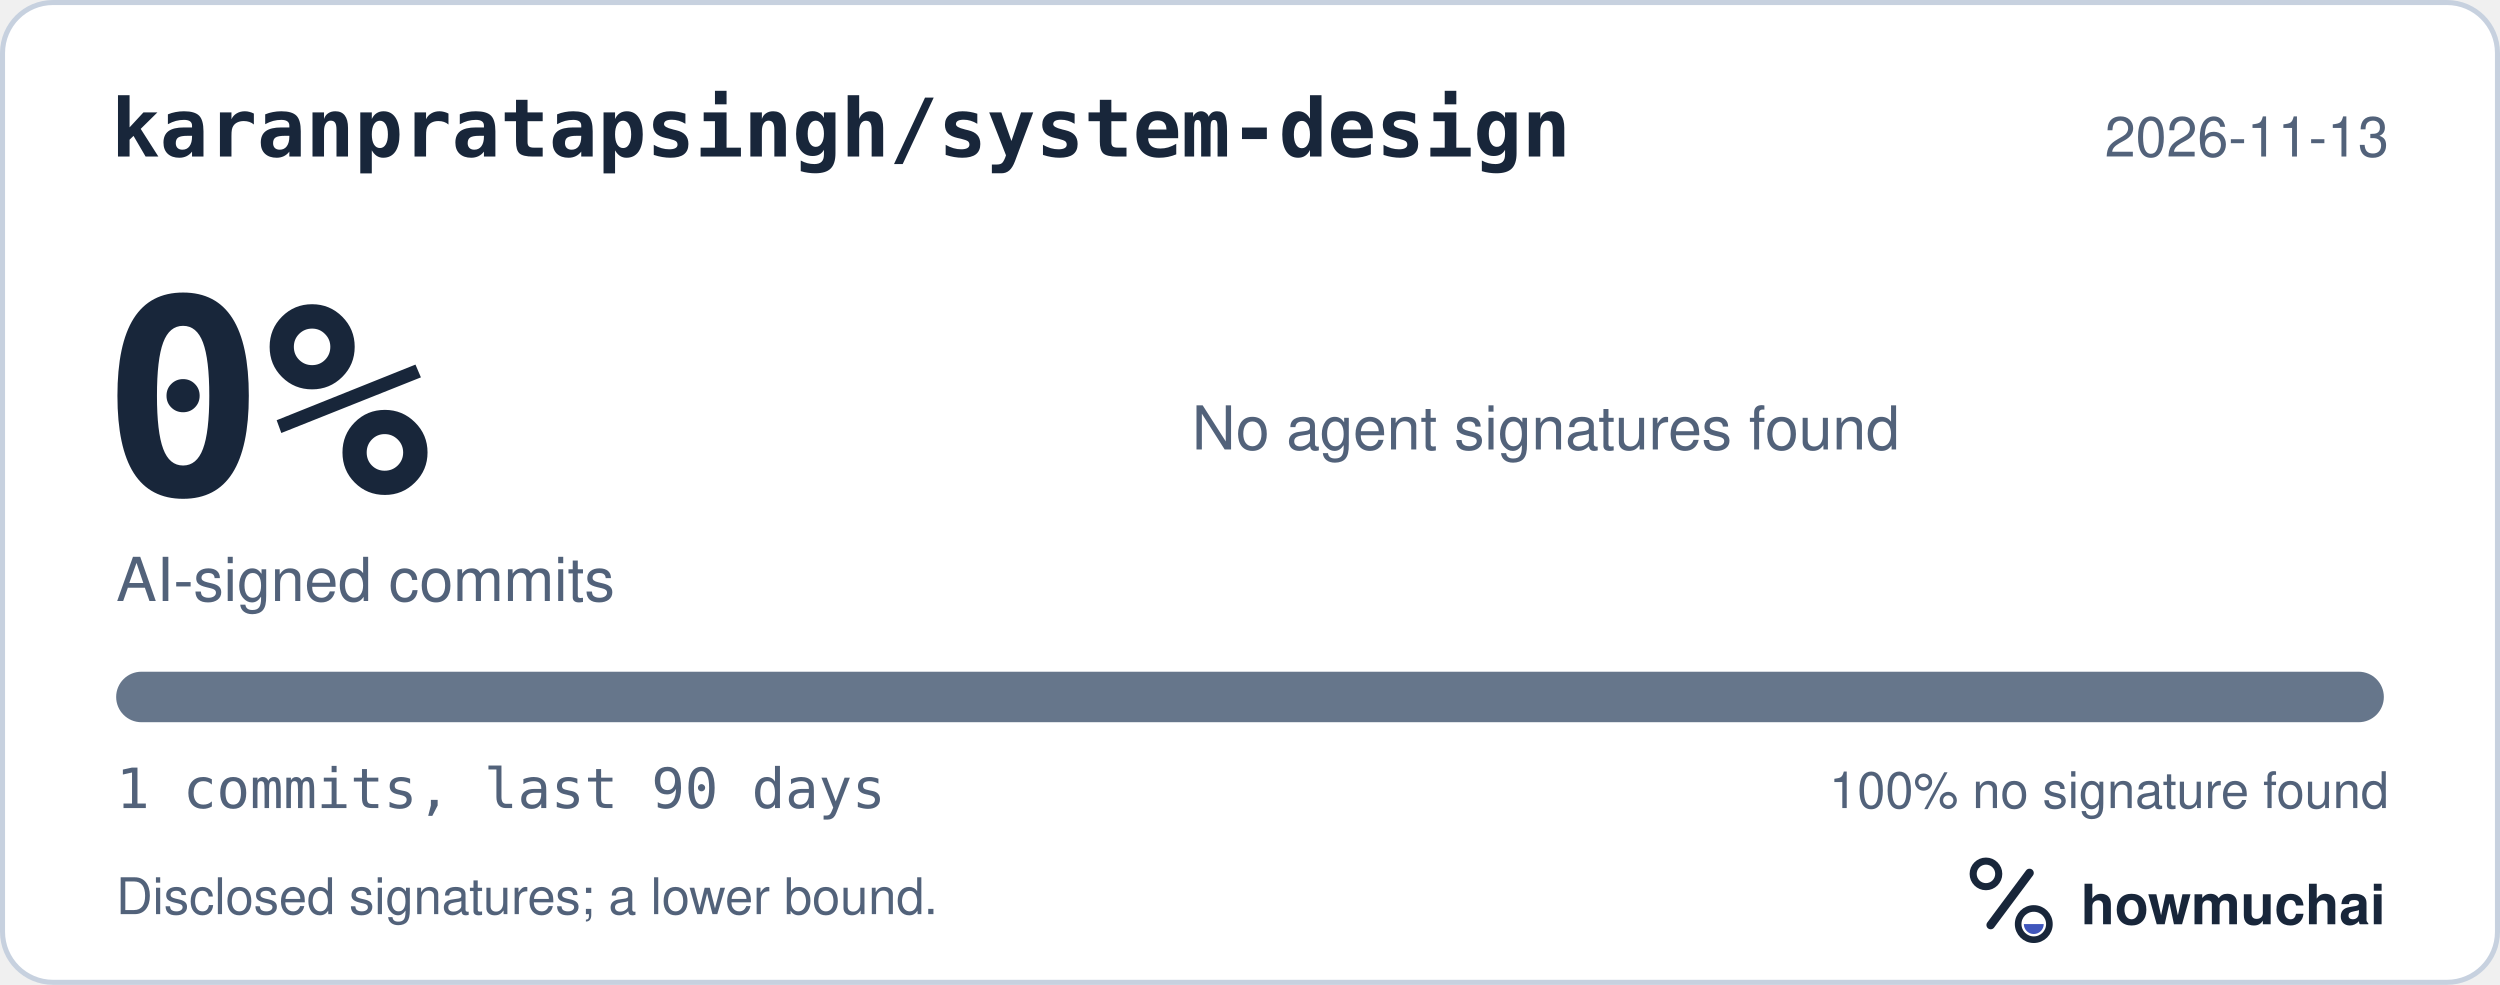
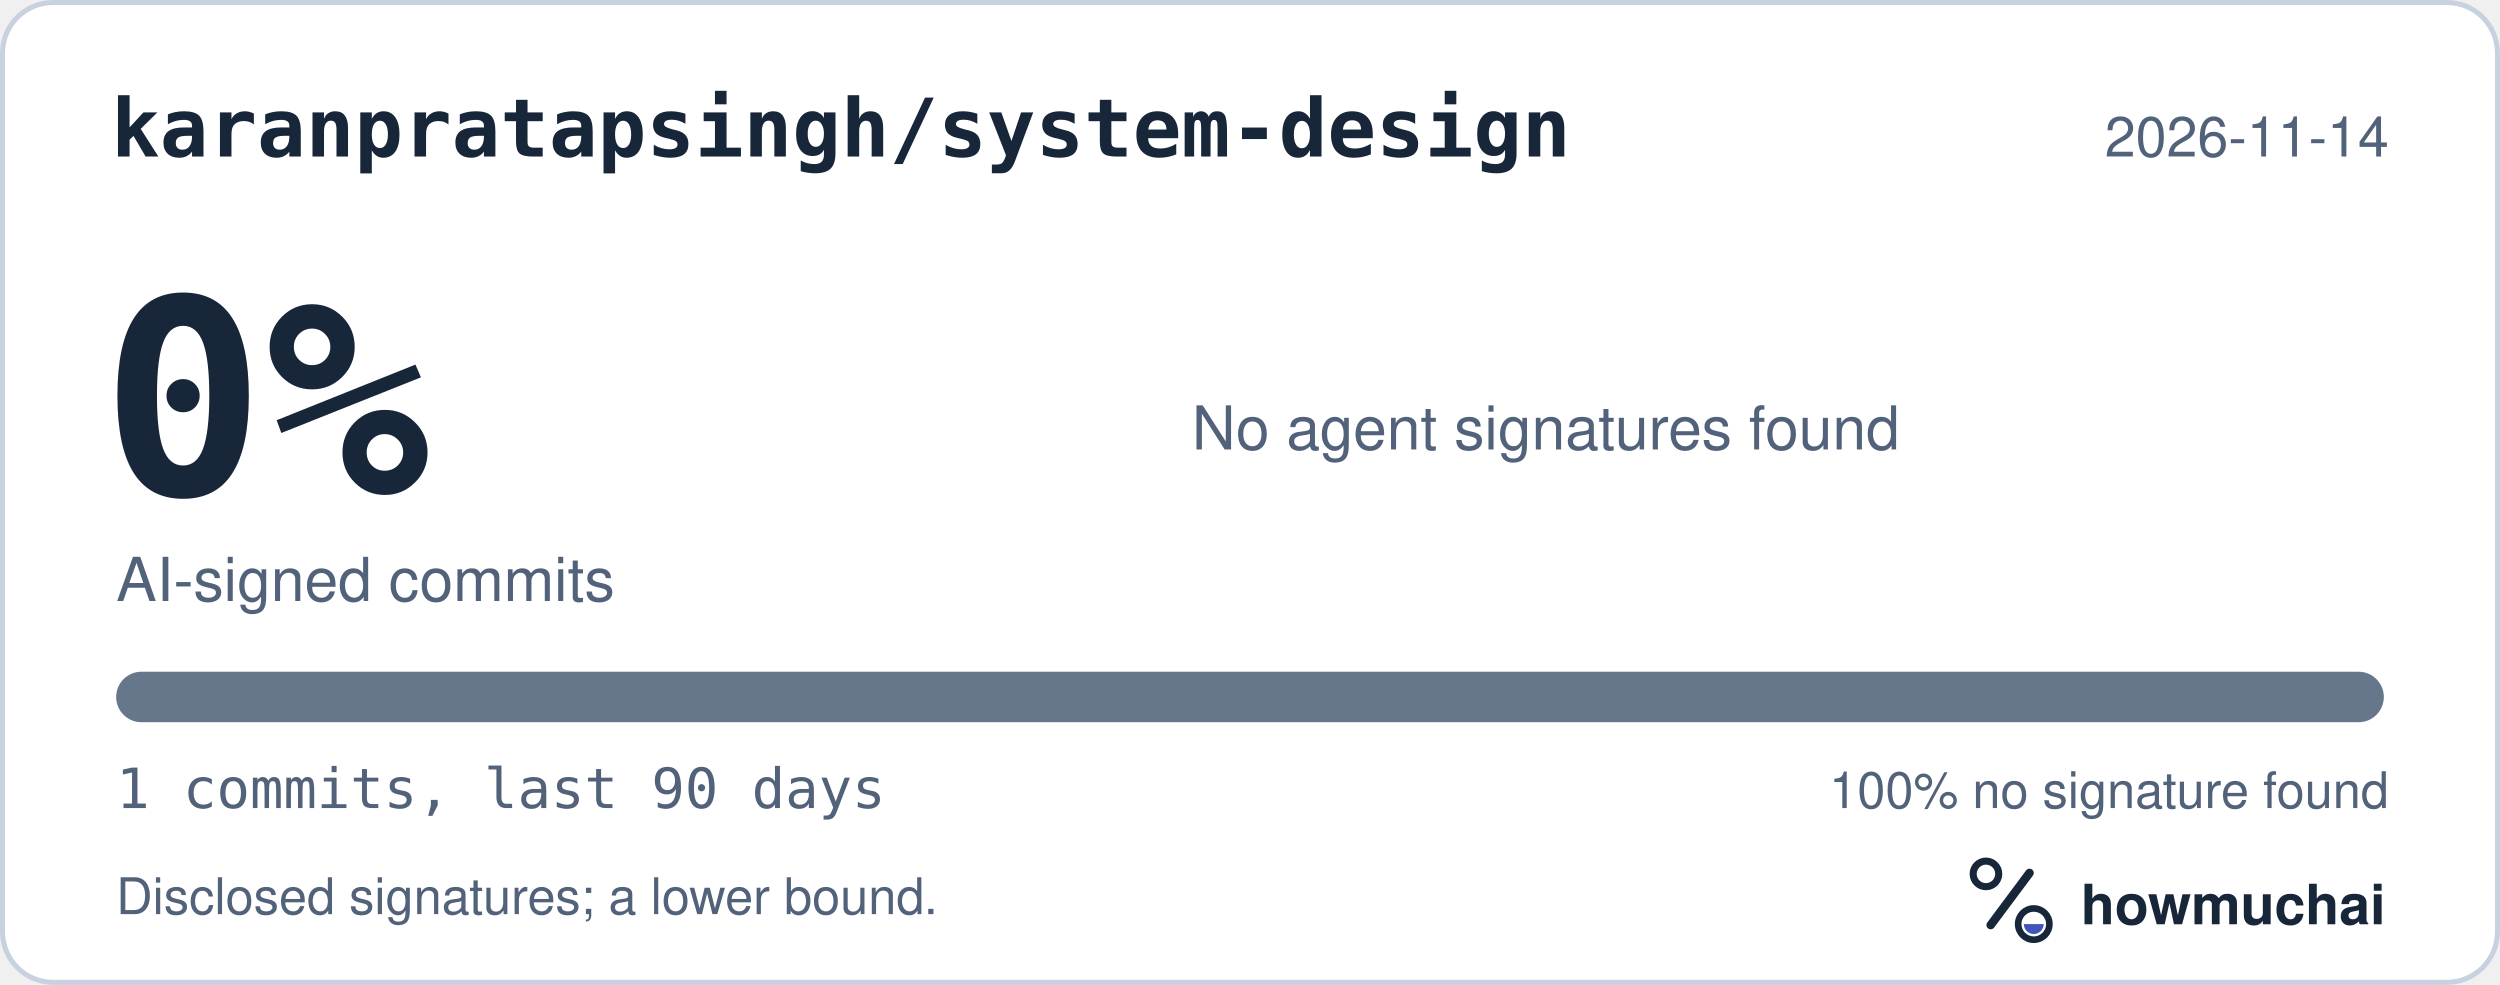
<svg xmlns="http://www.w3.org/2000/svg" width="495" height="195" viewBox="0 0 495 195" role="img" aria-labelledby="hm-t hm-d">
  <rect x="0.5" y="0.5" width="494" height="194" rx="10" fill="#FFFFFF" stroke="#C7D1DF" />
  <text x="22" y="31" fill="#18263A" font-family="ui-monospace, SF Mono, Menlo, Consolas, IBM Plex Mono, monospace" font-size="16" font-weight="600">karanpratapsingh/system-design</text>
-   <text x="473" y="31" fill="#52627A" font-family="-apple-system, BlinkMacSystemFont, Segoe UI, Helvetica, Arial, Fira Sans, sans-serif" font-size="11" text-anchor="end">2026-11-13</text>
+   <text x="473" y="31" fill="#52627A" font-family="-apple-system, BlinkMacSystemFont, Segoe UI, Helvetica, Arial, Fira Sans, sans-serif" font-size="11" text-anchor="end">2026-11-14</text>
  <text x="20" y="98" fill="#18263A" font-family="ui-monospace, SF Mono, Menlo, Consolas, IBM Plex Mono, monospace" font-size="54" font-weight="700">0%</text>
  <text x="23" y="119" fill="#52627A" font-family="-apple-system, BlinkMacSystemFont, Segoe UI, Helvetica, Arial, Fira Sans, sans-serif" font-size="12">AI-signed commits</text>
  <text x="236" y="89" fill="#52627A" font-family="-apple-system, BlinkMacSystemFont, Segoe UI, Helvetica, Arial, Fira Sans, sans-serif" font-size="12">No agent signatures found</text>
  <defs>
    <clipPath id="hm-bar">
      <rect x="23" y="133" width="449" height="10" rx="5" />
    </clipPath>
  </defs>
  <rect x="23" y="133" width="449" height="10" rx="5" fill="#66768B" />
  <g clip-path="url(#hm-bar)" />
  <text x="23" y="160" fill="#52627A" font-family="ui-monospace, SF Mono, Menlo, Consolas, IBM Plex Mono, monospace" font-size="11">1 commits, last 90 days</text>
  <text x="473" y="160" fill="#52627A" font-family="-apple-system, BlinkMacSystemFont, Segoe UI, Helvetica, Arial, Fira Sans, sans-serif" font-size="10" text-anchor="end">100% no signature found</text>
  <text x="23" y="181" fill="#52627A" font-family="-apple-system, BlinkMacSystemFont, Segoe UI, Helvetica, Arial, Fira Sans, sans-serif" font-size="10">Disclosed signatures; a lower bound.</text>
  <g transform="translate(386 166) scale(0.046875)">
    <circle cx="154" cy="150" r="54" fill="none" stroke="#18263A" stroke-width="30" />
    <path d="M174 366 338 146" fill="none" stroke="#18263A" stroke-width="36" stroke-linecap="round" />
    <circle cx="356" cy="362" r="66" fill="none" stroke="#18263A" stroke-width="28" />
    <path d="M314 362a42 42 0 0 0 84 0Z" fill="#4056BC" />
  </g>
  <text x="412" y="183" fill="#18263A" font-family="-apple-system, BlinkMacSystemFont, Segoe UI, Helvetica, Arial, Fira Sans, sans-serif" font-size="11" font-weight="650">howmuchai</text>
</svg>
